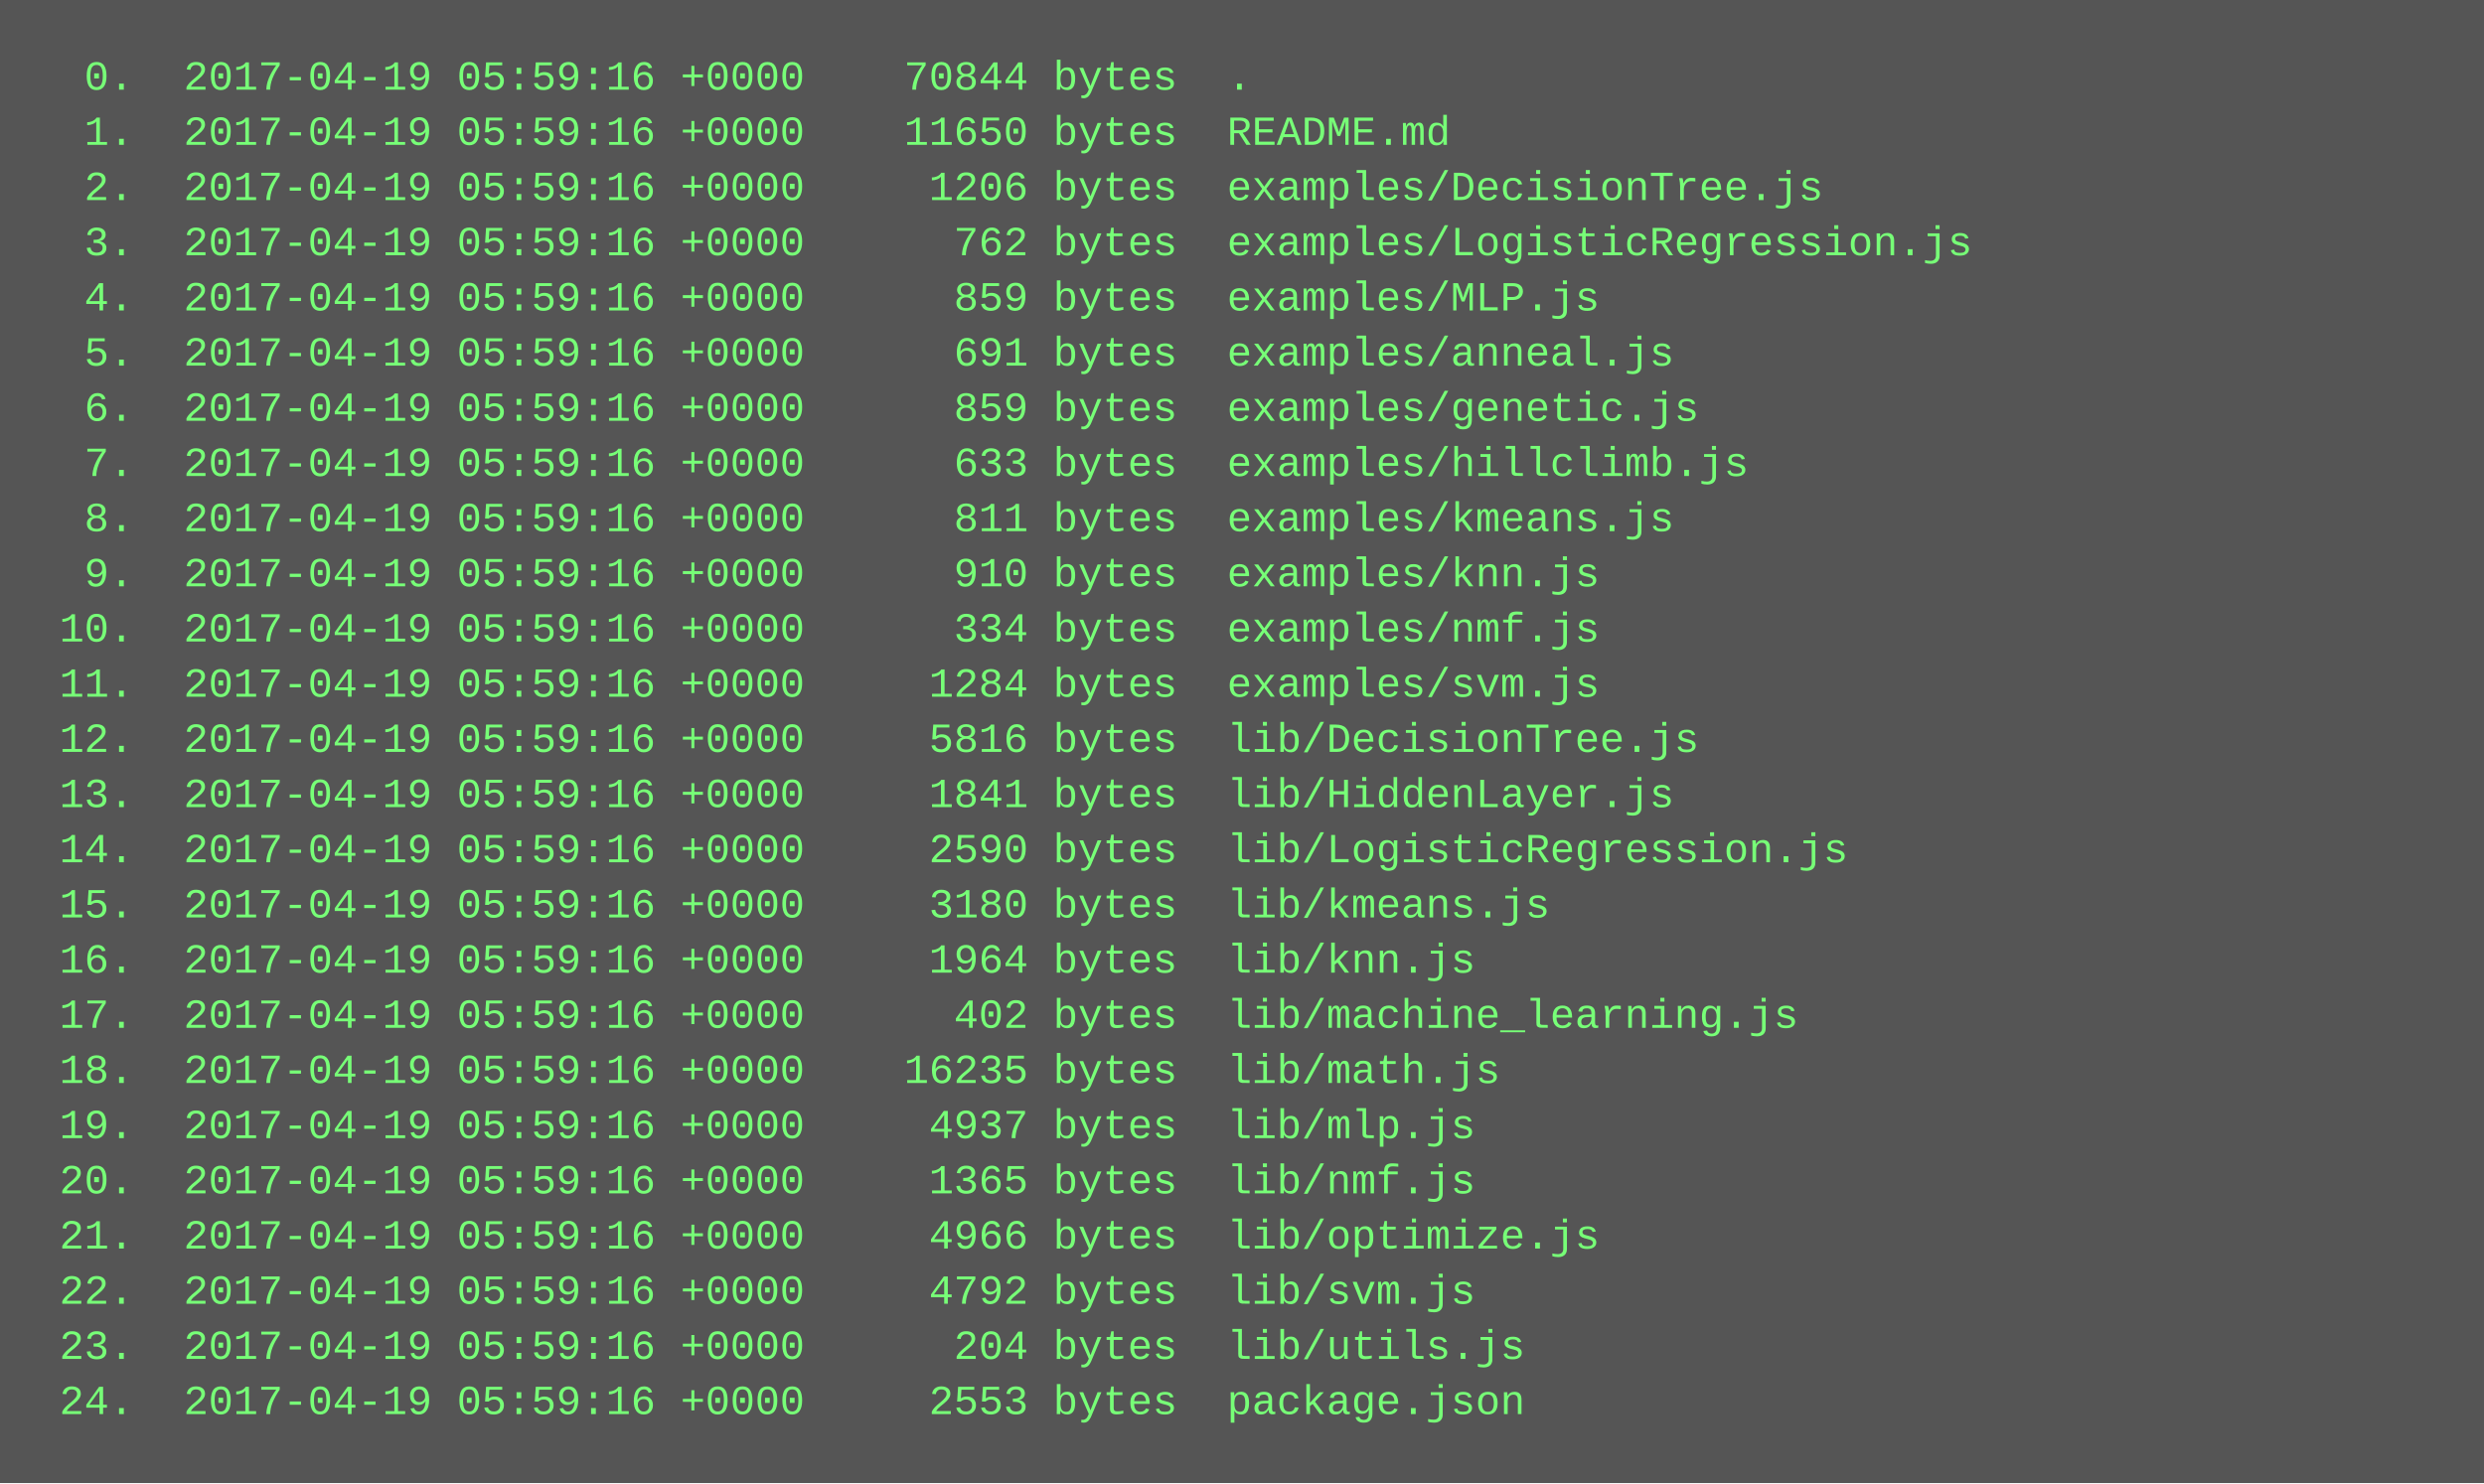
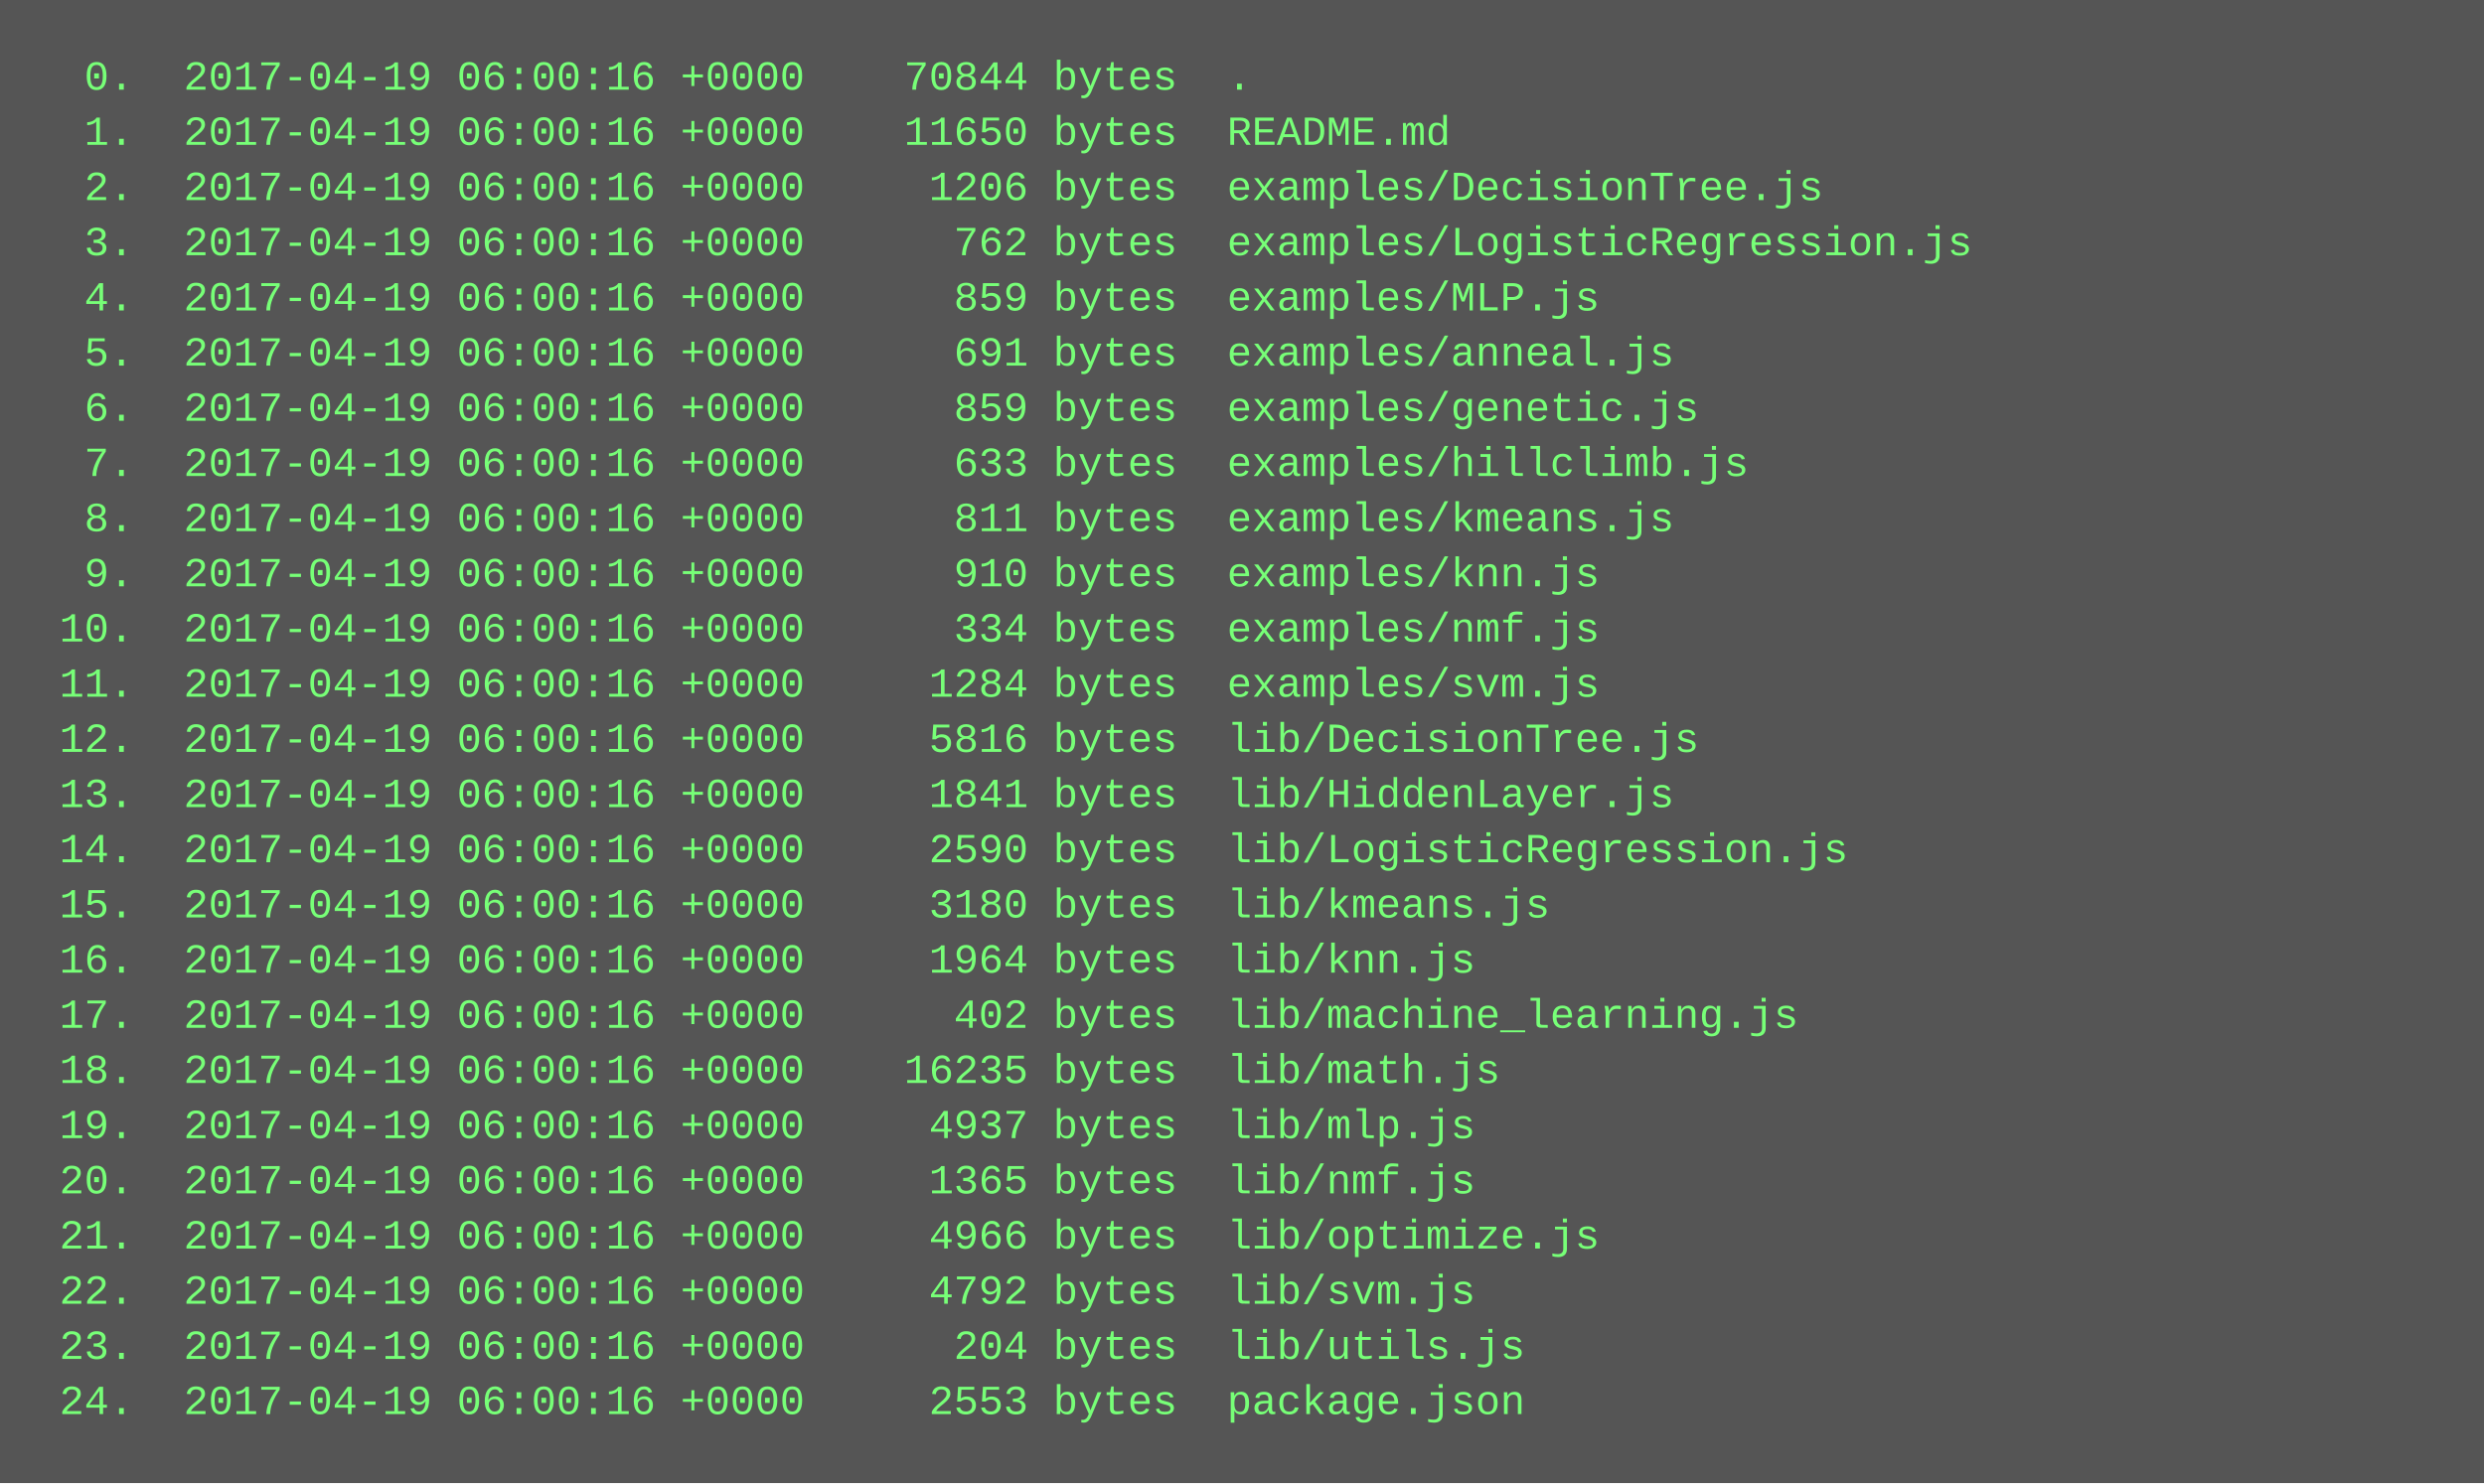
<svg xmlns="http://www.w3.org/2000/svg" height="430" width="720">
  <rect height="430" fill="#555" width="720" />
  <text fill="#7f7" font-family="Courier New" font-size="12" xml:space="preserve">
-     <tspan x="10" y="26">  0.  2017-04-19 05:59:16 +0000    70844 bytes  .</tspan>
-     <tspan x="10" y="42">  1.  2017-04-19 05:59:16 +0000    11650 bytes  README.md</tspan>
-     <tspan x="10" y="58">  2.  2017-04-19 05:59:16 +0000     1206 bytes  examples/DecisionTree.js</tspan>
-     <tspan x="10" y="74">  3.  2017-04-19 05:59:16 +0000      762 bytes  examples/LogisticRegression.js</tspan>
-     <tspan x="10" y="90">  4.  2017-04-19 05:59:16 +0000      859 bytes  examples/MLP.js</tspan>
-     <tspan x="10" y="106">  5.  2017-04-19 05:59:16 +0000      691 bytes  examples/anneal.js</tspan>
-     <tspan x="10" y="122">  6.  2017-04-19 05:59:16 +0000      859 bytes  examples/genetic.js</tspan>
-     <tspan x="10" y="138">  7.  2017-04-19 05:59:16 +0000      633 bytes  examples/hillclimb.js</tspan>
-     <tspan x="10" y="154">  8.  2017-04-19 05:59:16 +0000      811 bytes  examples/kmeans.js</tspan>
-     <tspan x="10" y="170">  9.  2017-04-19 05:59:16 +0000      910 bytes  examples/knn.js</tspan>
-     <tspan x="10" y="186"> 10.  2017-04-19 05:59:16 +0000      334 bytes  examples/nmf.js</tspan>
-     <tspan x="10" y="202"> 11.  2017-04-19 05:59:16 +0000     1284 bytes  examples/svm.js</tspan>
-     <tspan x="10" y="218"> 12.  2017-04-19 05:59:16 +0000     5816 bytes  lib/DecisionTree.js</tspan>
-     <tspan x="10" y="234"> 13.  2017-04-19 05:59:16 +0000     1841 bytes  lib/HiddenLayer.js</tspan>
-     <tspan x="10" y="250"> 14.  2017-04-19 05:59:16 +0000     2590 bytes  lib/LogisticRegression.js</tspan>
-     <tspan x="10" y="266"> 15.  2017-04-19 05:59:16 +0000     3180 bytes  lib/kmeans.js</tspan>
-     <tspan x="10" y="282"> 16.  2017-04-19 05:59:16 +0000     1964 bytes  lib/knn.js</tspan>
-     <tspan x="10" y="298"> 17.  2017-04-19 05:59:16 +0000      402 bytes  lib/machine_learning.js</tspan>
-     <tspan x="10" y="314"> 18.  2017-04-19 05:59:16 +0000    16235 bytes  lib/math.js</tspan>
-     <tspan x="10" y="330"> 19.  2017-04-19 05:59:16 +0000     4937 bytes  lib/mlp.js</tspan>
-     <tspan x="10" y="346"> 20.  2017-04-19 05:59:16 +0000     1365 bytes  lib/nmf.js</tspan>
-     <tspan x="10" y="362"> 21.  2017-04-19 05:59:16 +0000     4966 bytes  lib/optimize.js</tspan>
-     <tspan x="10" y="378"> 22.  2017-04-19 05:59:16 +0000     4792 bytes  lib/svm.js</tspan>
-     <tspan x="10" y="394"> 23.  2017-04-19 05:59:16 +0000      204 bytes  lib/utils.js</tspan>
-     <tspan x="10" y="410"> 24.  2017-04-19 05:59:16 +0000     2553 bytes  package.json</tspan>
+     <tspan x="10" y="26">  0.  2017-04-19 06:00:16 +0000    70844 bytes  .</tspan>
+     <tspan x="10" y="42">  1.  2017-04-19 06:00:16 +0000    11650 bytes  README.md</tspan>
+     <tspan x="10" y="58">  2.  2017-04-19 06:00:16 +0000     1206 bytes  examples/DecisionTree.js</tspan>
+     <tspan x="10" y="74">  3.  2017-04-19 06:00:16 +0000      762 bytes  examples/LogisticRegression.js</tspan>
+     <tspan x="10" y="90">  4.  2017-04-19 06:00:16 +0000      859 bytes  examples/MLP.js</tspan>
+     <tspan x="10" y="106">  5.  2017-04-19 06:00:16 +0000      691 bytes  examples/anneal.js</tspan>
+     <tspan x="10" y="122">  6.  2017-04-19 06:00:16 +0000      859 bytes  examples/genetic.js</tspan>
+     <tspan x="10" y="138">  7.  2017-04-19 06:00:16 +0000      633 bytes  examples/hillclimb.js</tspan>
+     <tspan x="10" y="154">  8.  2017-04-19 06:00:16 +0000      811 bytes  examples/kmeans.js</tspan>
+     <tspan x="10" y="170">  9.  2017-04-19 06:00:16 +0000      910 bytes  examples/knn.js</tspan>
+     <tspan x="10" y="186"> 10.  2017-04-19 06:00:16 +0000      334 bytes  examples/nmf.js</tspan>
+     <tspan x="10" y="202"> 11.  2017-04-19 06:00:16 +0000     1284 bytes  examples/svm.js</tspan>
+     <tspan x="10" y="218"> 12.  2017-04-19 06:00:16 +0000     5816 bytes  lib/DecisionTree.js</tspan>
+     <tspan x="10" y="234"> 13.  2017-04-19 06:00:16 +0000     1841 bytes  lib/HiddenLayer.js</tspan>
+     <tspan x="10" y="250"> 14.  2017-04-19 06:00:16 +0000     2590 bytes  lib/LogisticRegression.js</tspan>
+     <tspan x="10" y="266"> 15.  2017-04-19 06:00:16 +0000     3180 bytes  lib/kmeans.js</tspan>
+     <tspan x="10" y="282"> 16.  2017-04-19 06:00:16 +0000     1964 bytes  lib/knn.js</tspan>
+     <tspan x="10" y="298"> 17.  2017-04-19 06:00:16 +0000      402 bytes  lib/machine_learning.js</tspan>
+     <tspan x="10" y="314"> 18.  2017-04-19 06:00:16 +0000    16235 bytes  lib/math.js</tspan>
+     <tspan x="10" y="330"> 19.  2017-04-19 06:00:16 +0000     4937 bytes  lib/mlp.js</tspan>
+     <tspan x="10" y="346"> 20.  2017-04-19 06:00:16 +0000     1365 bytes  lib/nmf.js</tspan>
+     <tspan x="10" y="362"> 21.  2017-04-19 06:00:16 +0000     4966 bytes  lib/optimize.js</tspan>
+     <tspan x="10" y="378"> 22.  2017-04-19 06:00:16 +0000     4792 bytes  lib/svm.js</tspan>
+     <tspan x="10" y="394"> 23.  2017-04-19 06:00:16 +0000      204 bytes  lib/utils.js</tspan>
+     <tspan x="10" y="410"> 24.  2017-04-19 06:00:16 +0000     2553 bytes  package.json</tspan>
  </text>
</svg>
